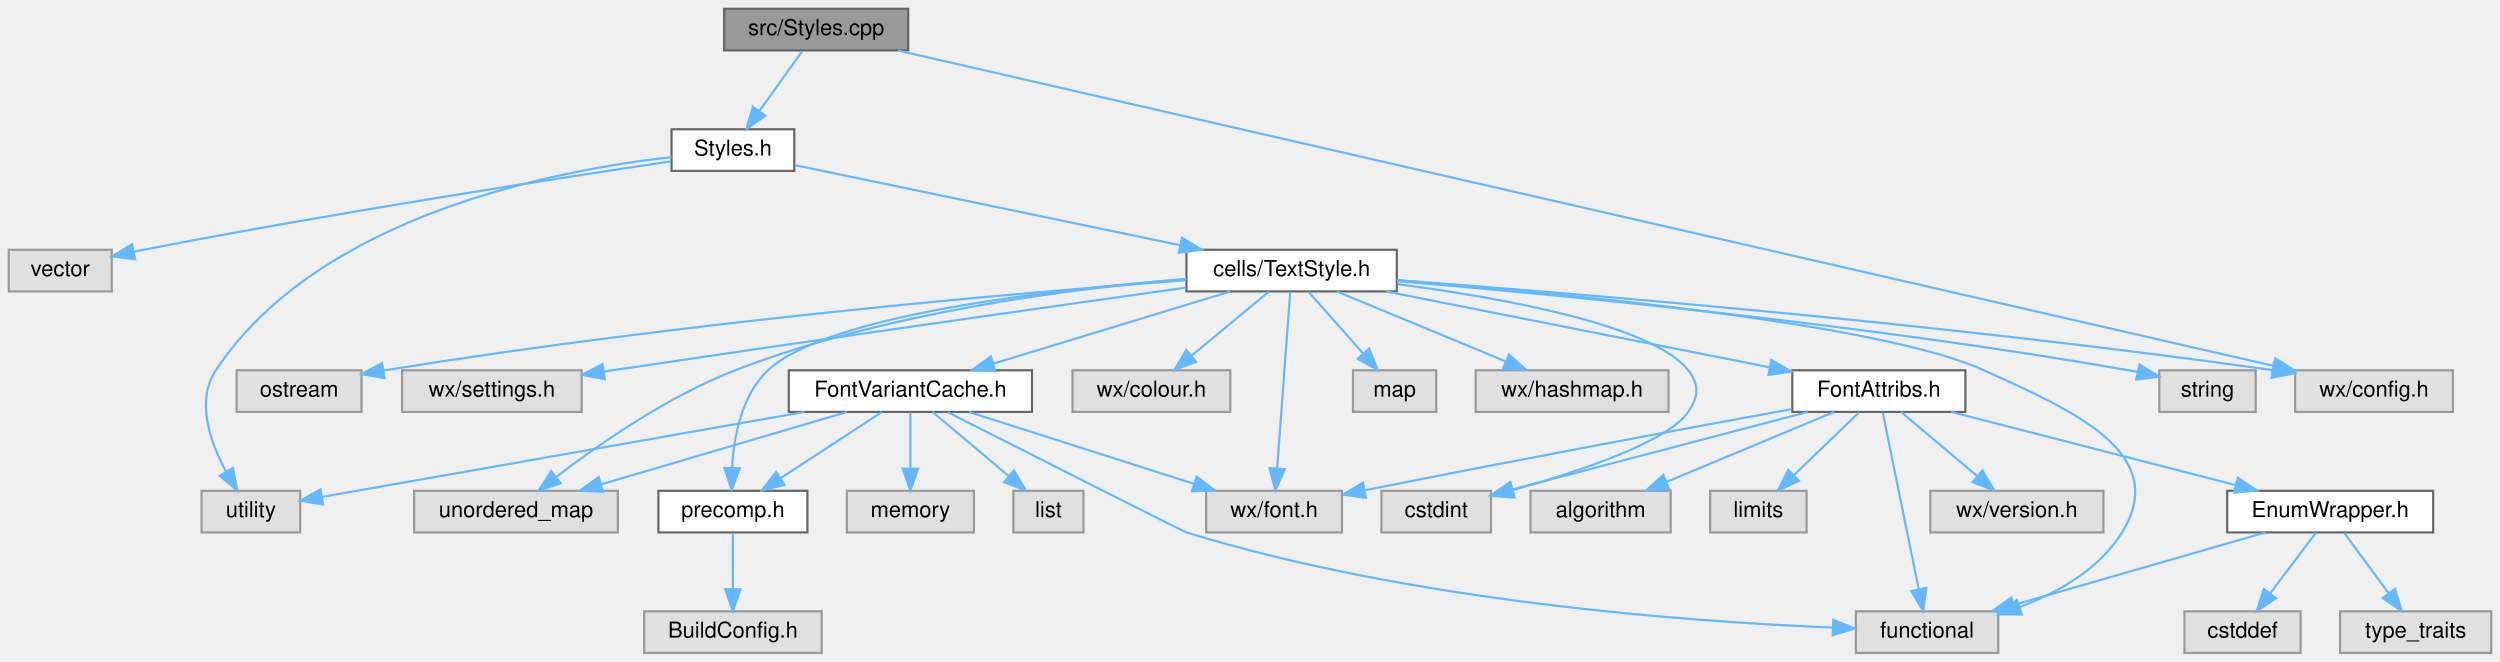
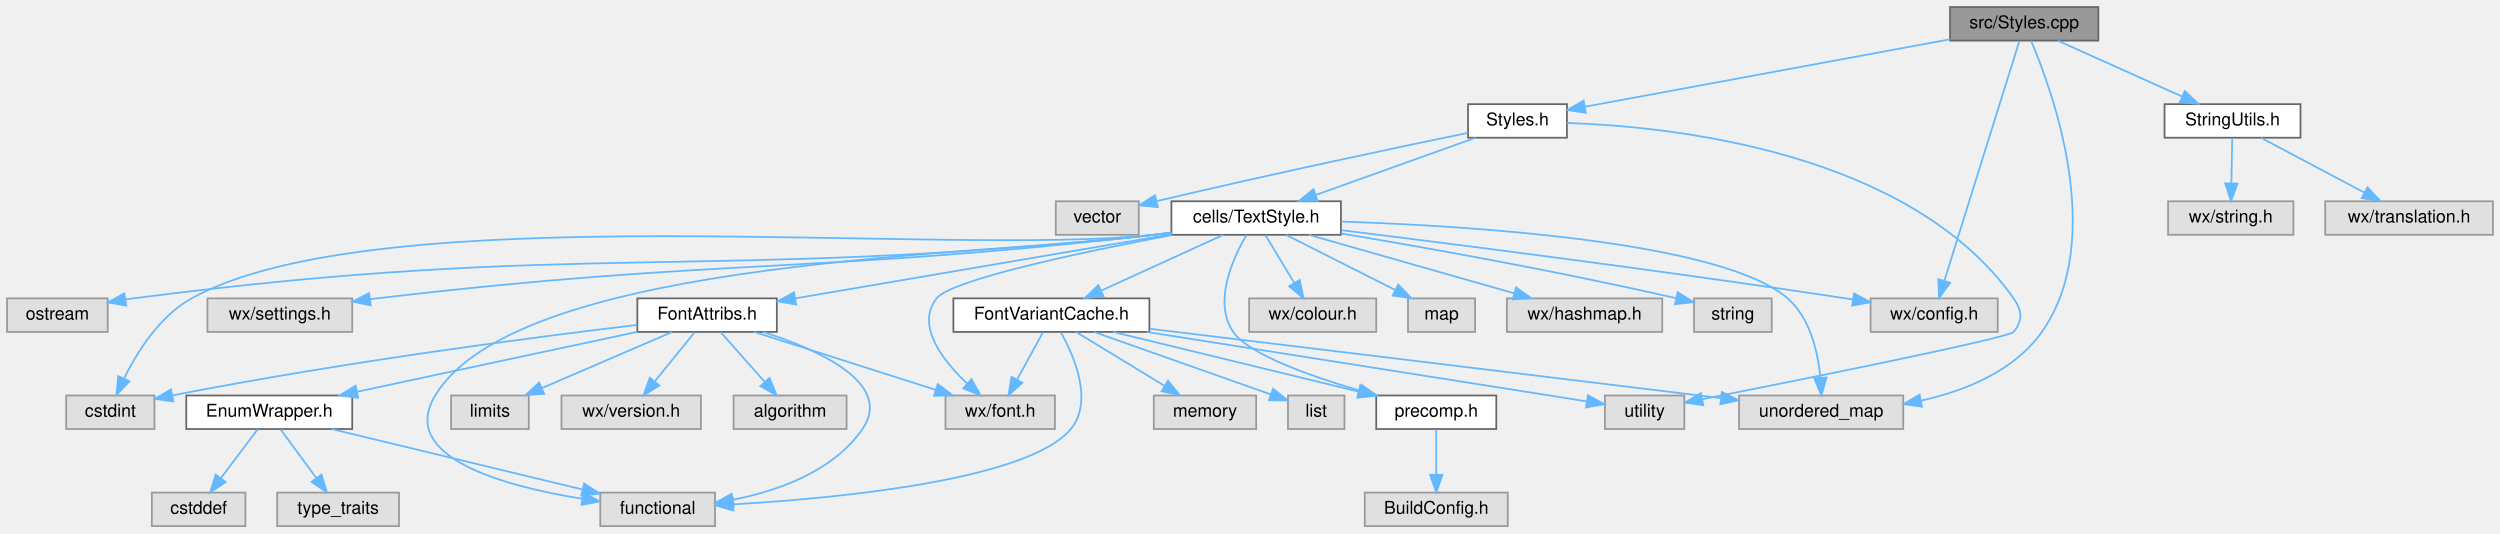
- <svg xmlns="http://www.w3.org/2000/svg" xmlns:xlink="http://www.w3.org/1999/xlink" width="1141pt" height="302pt" viewBox="0.00 0.00 1141.00 302.00">
+ <svg xmlns="http://www.w3.org/2000/svg" xmlns:xlink="http://www.w3.org/1999/xlink" width="1416pt" height="302pt" viewBox="0.00 0.00 1416.00 302.00">
  <g id="graph0" class="graph" transform="scale(1 1) rotate(0) translate(4 298)">
    <g id="node1" class="node">
      <g id="a_node1">
        <a xlink:title="This file defines the class Styles.">
-           <polygon fill="#999999" stroke="#666666" points="410.5,-294 326.5,-294 326.5,-275 410.5,-275 410.5,-294" />
-           <text text-anchor="middle" x="368.5" y="-282" font-family="Helvetica,sans-Serif" font-size="10.00">src/Styles.cpp</text>
+           <polygon fill="#999999" stroke="#666666" points="1184.5,-294 1100.5,-294 1100.5,-275 1184.5,-275 1184.5,-294" />
+           <text text-anchor="middle" x="1142.5" y="-282" font-family="Helvetica,sans-Serif" font-size="10.00">src/Styles.cpp</text>
        </a>
      </g>
    </g>
    <g id="node2" class="node">
      <g id="a_node2">
        <a xlink:href="Styles_8h.html" target="_top" xlink:title="This file declares the class Styles.">
-           <polygon fill="white" stroke="#666666" points="358.5,-239 302.5,-239 302.5,-220 358.5,-220 358.5,-239" />
-           <text text-anchor="middle" x="330.5" y="-227" font-family="Helvetica,sans-Serif" font-size="10.00">Styles.h</text>
+           <polygon fill="white" stroke="#666666" points="883.5,-239 827.5,-239 827.5,-220 883.5,-220 883.5,-239" />
+           <text text-anchor="middle" x="855.5" y="-227" font-family="Helvetica,sans-Serif" font-size="10.00">Styles.h</text>
        </a>
      </g>
    </g>
    <g id="edge1" class="edge">
-       <path fill="none" stroke="#63b8ff" d="M362.23,-274.75C356.91,-267.34 349.14,-256.5 342.62,-247.41" />
-       <polygon fill="#63b8ff" stroke="#63b8ff" points="345.33,-245.18 336.66,-239.09 339.64,-249.26 345.33,-245.18" />
+       <path fill="none" stroke="#63b8ff" d="M1100.46,-275.74C1044.85,-265.47 947.61,-247.51 893.89,-237.59" />
+       <polygon fill="#63b8ff" stroke="#63b8ff" points="894.22,-234.09 883.75,-235.72 892.95,-240.98 894.22,-234.09" />
    </g>
    <g id="node11" class="node">
      <g id="a_node11">
        <a xlink:title=" ">
-           <polygon fill="#e0e0e0" stroke="#999999" points="1115.5,-129 1043.5,-129 1043.5,-110 1115.5,-110 1115.5,-129" />
-           <text text-anchor="middle" x="1079.5" y="-117" font-family="Helvetica,sans-Serif" font-size="10.00">wx/config.h</text>
+           <polygon fill="#e0e0e0" stroke="#999999" points="1127.5,-129 1055.5,-129 1055.5,-110 1127.5,-110 1127.5,-129" />
+           <text text-anchor="middle" x="1091.5" y="-117" font-family="Helvetica,sans-Serif" font-size="10.00">wx/config.h</text>
+         </a>
+       </g>
+     </g>
+     <g id="edge40" class="edge">
+       <path fill="none" stroke="#63b8ff" d="M1139.76,-274.74C1131.77,-249.2 1108.37,-174.43 1097.36,-139.23" />
+       <polygon fill="#63b8ff" stroke="#63b8ff" points="1100.58,-137.81 1094.26,-129.31 1093.9,-139.9 1100.58,-137.81" />
+     </g>
+     <g id="node27" class="node">
+       <g id="a_node27">
+         <a xlink:title=" ">
+           <polygon fill="#e0e0e0" stroke="#999999" points="1074,-74 981,-74 981,-55 1074,-55 1074,-74" />
+           <text text-anchor="middle" x="1027.5" y="-62" font-family="Helvetica,sans-Serif" font-size="10.00">unordered_map</text>
+         </a>
+       </g>
+     </g>
+     <g id="edge41" class="edge">
+       <path fill="none" stroke="#63b8ff" d="M1146.39,-274.9C1158.02,-247.75 1189.55,-162.51 1152.5,-110 1136.91,-87.9 1109.32,-76.71 1084.03,-71.07" />
+       <polygon fill="#63b8ff" stroke="#63b8ff" points="1084.6,-67.62 1074.11,-69.11 1083.24,-74.49 1084.6,-67.62" />
+     </g>
+     <g id="node29" class="node">
+       <g id="a_node29">
+         <a xlink:href="StringUtils_8h_source.html" target="_top" xlink:title=" ">
+           <polygon fill="white" stroke="#666666" points="1299,-239 1222,-239 1222,-220 1299,-220 1299,-239" />
+           <text text-anchor="middle" x="1260.5" y="-227" font-family="Helvetica,sans-Serif" font-size="10.00">StringUtils.h</text>
        </a>
      </g>
    </g>
    <g id="edge37" class="edge">
-       <path fill="none" stroke="#63b8ff" d="M405.73,-274.97C525.75,-247.45 902.35,-161.11 1033.73,-130.99" />
-       <polygon fill="#63b8ff" stroke="#63b8ff" points="1034.53,-134.4 1043.49,-128.75 1032.96,-127.58 1034.53,-134.4" />
+       <path fill="none" stroke="#63b8ff" d="M1161.46,-274.98C1180.53,-266.42 1210.16,-253.11 1232.05,-243.28" />
+       <polygon fill="#63b8ff" stroke="#63b8ff" points="1233.51,-246.46 1241.2,-239.17 1230.64,-240.07 1233.51,-246.46" />
    </g>
    <g id="node3" class="node">
      <g id="a_node3">
        <a xlink:href="TextStyle_8h.html" target="_top" xlink:title="This file declares everything needed for the text style system used to style all the elements on the ...">
-           <polygon fill="white" stroke="#666666" points="633.5,-184 537.5,-184 537.5,-165 633.5,-165 633.5,-184" />
-           <text text-anchor="middle" x="585.5" y="-172" font-family="Helvetica,sans-Serif" font-size="10.00">cells/TextStyle.h</text>
+           <polygon fill="white" stroke="#666666" points="755.5,-184 659.5,-184 659.5,-165 755.5,-165 755.5,-184" />
+           <text text-anchor="middle" x="707.5" y="-172" font-family="Helvetica,sans-Serif" font-size="10.00">cells/TextStyle.h</text>
        </a>
      </g>
    </g>
    <g id="edge2" class="edge">
-       <path fill="none" stroke="#63b8ff" d="M358.76,-222.63C401.16,-213.81 481.86,-197.04 534.66,-186.07" />
-       <polygon fill="#63b8ff" stroke="#63b8ff" points="535.42,-189.48 544.5,-184.02 534,-182.63 535.42,-189.48" />
+       <path fill="none" stroke="#63b8ff" d="M831.72,-219.98C807.27,-211.23 768.97,-197.51 741.35,-187.62" />
+       <polygon fill="#63b8ff" stroke="#63b8ff" points="742.31,-184.25 731.71,-184.17 739.95,-190.84 742.31,-184.25" />
    </g>
    <g id="node26" class="node">
      <g id="a_node26">
        <a xlink:title=" ">
-           <polygon fill="#e0e0e0" stroke="#999999" points="133,-74 88,-74 88,-55 133,-55 133,-74" />
-           <text text-anchor="middle" x="110.5" y="-62" font-family="Helvetica,sans-Serif" font-size="10.00">utility</text>
+           <polygon fill="#e0e0e0" stroke="#999999" points="950,-74 905,-74 905,-55 950,-55 950,-74" />
+           <text text-anchor="middle" x="927.5" y="-62" font-family="Helvetica,sans-Serif" font-size="10.00">utility</text>
        </a>
      </g>
    </g>
    <g id="edge35" class="edge">
-       <path fill="none" stroke="#63b8ff" d="M302.48,-226.29C250.85,-220.54 141.71,-200.13 94.5,-129 85.29,-115.13 91.86,-96.34 99.16,-82.81" />
-       <polygon fill="#63b8ff" stroke="#63b8ff" points="102.28,-84.41 104.39,-74.03 96.27,-80.83 102.28,-84.41" />
+       <path fill="none" stroke="#63b8ff" d="M883.57,-228.36C942.29,-226.37 1077.51,-212.47 1136.5,-129 1141.37,-122.1 1141.81,-116.56 1136.5,-110 1133.71,-106.56 1018.62,-83.46 960.44,-71.96" />
+       <polygon fill="#63b8ff" stroke="#63b8ff" points="960.77,-68.46 950.28,-69.96 959.42,-75.33 960.77,-68.46" />
    </g>
    <g id="node28" class="node">
      <g id="a_node28">
        <a xlink:title=" ">
-           <polygon fill="#e0e0e0" stroke="#999999" points="47,-184 0,-184 0,-165 47,-165 47,-184" />
-           <text text-anchor="middle" x="23.5" y="-172" font-family="Helvetica,sans-Serif" font-size="10.00">vector</text>
+           <polygon fill="#e0e0e0" stroke="#999999" points="641,-184 594,-184 594,-165 641,-165 641,-184" />
+           <text text-anchor="middle" x="617.5" y="-172" font-family="Helvetica,sans-Serif" font-size="10.00">vector</text>
        </a>
      </g>
    </g>
    <g id="edge36" class="edge">
-       <path fill="none" stroke="#63b8ff" d="M302.13,-224.34C252.98,-217.02 148.86,-200.98 61.5,-184 60.05,-183.72 58.57,-183.42 57.07,-183.12" />
-       <polygon fill="#63b8ff" stroke="#63b8ff" points="57.68,-179.67 47.17,-181.01 56.23,-186.51 57.68,-179.67" />
+       <path fill="none" stroke="#63b8ff" d="M827.24,-222.72C789.48,-214.93 720.28,-200.37 651.42,-184.14" />
+       <polygon fill="#63b8ff" stroke="#63b8ff" points="651.8,-180.64 641.27,-181.74 650.19,-187.45 651.8,-180.64" />
    </g>
    <g id="node4" class="node">
      <g id="a_node4">
        <a xlink:href="precomp_8h_source.html" target="_top" xlink:title=" ">
-           <polygon fill="white" stroke="#666666" points="364.5,-74 296.5,-74 296.5,-55 364.5,-55 364.5,-74" />
-           <text text-anchor="middle" x="330.5" y="-62" font-family="Helvetica,sans-Serif" font-size="10.00">precomp.h</text>
+           <polygon fill="white" stroke="#666666" points="843.5,-74 775.5,-74 775.5,-55 843.5,-55 843.5,-74" />
+           <text text-anchor="middle" x="809.5" y="-62" font-family="Helvetica,sans-Serif" font-size="10.00">precomp.h</text>
        </a>
      </g>
    </g>
    <g id="edge3" class="edge">
-       <path fill="none" stroke="#63b8ff" d="M537.47,-170.59C475.8,-165.86 373.5,-154.35 346.5,-129 334.47,-117.7 330.94,-98.79 330.14,-84.54" />
-       <polygon fill="#63b8ff" stroke="#63b8ff" points="333.63,-84.29 329.97,-74.35 326.63,-84.4 333.63,-84.29" />
+       <path fill="none" stroke="#63b8ff" d="M701.97,-164.88C694.38,-151.86 682.92,-126.89 694.5,-110 703.03,-97.56 737,-85.33 765.83,-76.86" />
+       <polygon fill="#63b8ff" stroke="#63b8ff" points="767.1,-80.13 775.76,-74.02 765.18,-73.4 767.1,-80.13" />
    </g>
    <g id="node6" class="node">
      <g id="a_node6">
        <a xlink:title=" ">
-           <polygon fill="#e0e0e0" stroke="#999999" points="557.5,-129 485.5,-129 485.5,-110 557.5,-110 557.5,-129" />
-           <text text-anchor="middle" x="521.5" y="-117" font-family="Helvetica,sans-Serif" font-size="10.00">wx/colour.h</text>
+           <polygon fill="#e0e0e0" stroke="#999999" points="775.5,-129 703.5,-129 703.5,-110 775.5,-110 775.5,-129" />
+           <text text-anchor="middle" x="739.5" y="-117" font-family="Helvetica,sans-Serif" font-size="10.00">wx/colour.h</text>
        </a>
      </g>
    </g>
    <g id="edge5" class="edge">
-       <path fill="none" stroke="#63b8ff" d="M575.22,-164.98C565.66,-157.07 551.22,-145.11 539.72,-135.58" />
-       <polygon fill="#63b8ff" stroke="#63b8ff" points="541.9,-132.85 531.97,-129.17 537.44,-138.24 541.9,-132.85" />
+       <path fill="none" stroke="#63b8ff" d="M712.78,-164.75C717.21,-157.42 723.66,-146.73 729.12,-137.7" />
+       <polygon fill="#63b8ff" stroke="#63b8ff" points="732.14,-139.46 734.31,-129.09 726.15,-135.84 732.14,-139.46" />
    </g>
    <g id="node7" class="node">
      <g id="a_node7">
        <a xlink:title=" ">
-           <polygon fill="#e0e0e0" stroke="#999999" points="651.5,-129 613.5,-129 613.5,-110 651.5,-110 651.5,-129" />
-           <text text-anchor="middle" x="632.5" y="-117" font-family="Helvetica,sans-Serif" font-size="10.00">map</text>
+           <polygon fill="#e0e0e0" stroke="#999999" points="831.5,-129 793.5,-129 793.5,-110 831.5,-110 831.5,-129" />
+           <text text-anchor="middle" x="812.5" y="-117" font-family="Helvetica,sans-Serif" font-size="10.00">map</text>
        </a>
      </g>
    </g>
    <g id="edge6" class="edge">
-       <path fill="none" stroke="#63b8ff" d="M593.26,-164.75C599.97,-157.18 609.84,-146.05 618.01,-136.84" />
-       <polygon fill="#63b8ff" stroke="#63b8ff" points="620.87,-138.89 624.88,-129.09 615.63,-134.25 620.87,-138.89" />
+       <path fill="none" stroke="#63b8ff" d="M724.37,-164.98C741.11,-156.54 767,-143.47 786.39,-133.68" />
+       <polygon fill="#63b8ff" stroke="#63b8ff" points="787.97,-136.8 795.32,-129.17 784.82,-130.55 787.97,-136.8" />
    </g>
    <g id="node8" class="node">
      <g id="a_node8">
        <a xlink:title=" ">
-           <polygon fill="#e0e0e0" stroke="#999999" points="757.5,-129 669.5,-129 669.5,-110 757.5,-110 757.5,-129" />
-           <text text-anchor="middle" x="713.5" y="-117" font-family="Helvetica,sans-Serif" font-size="10.00">wx/hashmap.h</text>
+           <polygon fill="#e0e0e0" stroke="#999999" points="937.5,-129 849.5,-129 849.5,-110 937.5,-110 937.5,-129" />
+           <text text-anchor="middle" x="893.5" y="-117" font-family="Helvetica,sans-Serif" font-size="10.00">wx/hashmap.h</text>
        </a>
      </g>
    </g>
    <g id="edge7" class="edge">
-       <path fill="none" stroke="#63b8ff" d="M606.07,-164.98C626.93,-156.34 659.47,-142.87 683.27,-133.02" />
-       <polygon fill="#63b8ff" stroke="#63b8ff" points="684.66,-136.23 692.56,-129.17 681.98,-129.76 684.66,-136.23" />
+       <path fill="none" stroke="#63b8ff" d="M737.38,-164.98C768.88,-156.01 818.67,-141.82 853.53,-131.89" />
+       <polygon fill="#63b8ff" stroke="#63b8ff" points="854.72,-135.19 863.38,-129.08 852.81,-128.46 854.72,-135.19" />
    </g>
    <g id="node9" class="node">
      <g id="a_node9">
        <a xlink:title=" ">
-           <polygon fill="#e0e0e0" stroke="#999999" points="1025.5,-129 981.5,-129 981.5,-110 1025.5,-110 1025.5,-129" />
-           <text text-anchor="middle" x="1003.5" y="-117" font-family="Helvetica,sans-Serif" font-size="10.00">string</text>
+           <polygon fill="#e0e0e0" stroke="#999999" points="999.5,-129 955.5,-129 955.5,-110 999.5,-110 999.5,-129" />
+           <text text-anchor="middle" x="977.5" y="-117" font-family="Helvetica,sans-Serif" font-size="10.00">string</text>
        </a>
      </g>
    </g>
    <g id="edge8" class="edge">
-       <path fill="none" stroke="#63b8ff" d="M633.7,-169.69C706.41,-163.54 848.31,-149.94 967.5,-129 968.78,-128.77 970.08,-128.53 971.4,-128.28" />
-       <polygon fill="#63b8ff" stroke="#63b8ff" points="972.45,-131.63 981.5,-126.12 970.99,-124.79 972.45,-131.63" />
+       <path fill="none" stroke="#63b8ff" d="M755.81,-165.72C802.08,-158 874.06,-145.28 945.18,-129.15" />
+       <polygon fill="#63b8ff" stroke="#63b8ff" points="946.24,-132.5 955.21,-126.85 944.68,-125.68 946.24,-132.5" />
    </g>
    <g id="node10" class="node">
      <g id="a_node10">
        <a xlink:title=" ">
-           <polygon fill="#e0e0e0" stroke="#999999" points="161,-129 104,-129 104,-110 161,-110 161,-129" />
-           <text text-anchor="middle" x="132.5" y="-117" font-family="Helvetica,sans-Serif" font-size="10.00">ostream</text>
+           <polygon fill="#e0e0e0" stroke="#999999" points="57,-129 0,-129 0,-110 57,-110 57,-129" />
+           <text text-anchor="middle" x="28.5" y="-117" font-family="Helvetica,sans-Serif" font-size="10.00">ostream</text>
        </a>
      </g>
    </g>
    <g id="edge9" class="edge">
-       <path fill="none" stroke="#63b8ff" d="M537.33,-170.12C461.56,-164.4 309.74,-151.38 171.03,-128.89" />
-       <polygon fill="#63b8ff" stroke="#63b8ff" points="171.5,-125.42 161.07,-127.25 170.37,-132.33 171.5,-125.42" />
+       <path fill="none" stroke="#63b8ff" d="M659.43,-166.14C656.07,-165.72 652.74,-165.34 649.5,-165 393.5,-138.32 326.76,-162.03 71.5,-129 70.04,-128.81 68.55,-128.6 67.05,-128.38" />
+       <polygon fill="#63b8ff" stroke="#63b8ff" points="67.54,-124.91 57.09,-126.7 66.38,-131.81 67.54,-124.91" />
    </g>
    <g id="edge10" class="edge">
-       <path fill="none" stroke="#63b8ff" d="M633.51,-170.13C714.07,-164.18 881.71,-150.5 1033.24,-129.06" />
-       <polygon fill="#63b8ff" stroke="#63b8ff" points="1033.79,-132.52 1043.2,-127.64 1032.8,-125.59 1033.79,-132.52" />
+       <path fill="none" stroke="#63b8ff" d="M755.7,-167.63C820.69,-159.59 939.99,-144.38 1041.5,-129 1042.77,-128.81 1044.06,-128.61 1045.37,-128.41" />
+       <polygon fill="#63b8ff" stroke="#63b8ff" points="1046.16,-131.82 1055.47,-126.78 1045.05,-124.91 1046.16,-131.82" />
    </g>
    <g id="node12" class="node">
      <g id="a_node12">
        <a xlink:title=" ">
-           <polygon fill="#e0e0e0" stroke="#999999" points="608.5,-74 546.5,-74 546.5,-55 608.5,-55 608.5,-74" />
-           <text text-anchor="middle" x="577.5" y="-62" font-family="Helvetica,sans-Serif" font-size="10.00">wx/font.h</text>
+           <polygon fill="#e0e0e0" stroke="#999999" points="593.5,-74 531.5,-74 531.5,-55 593.5,-55 593.5,-74" />
+           <text text-anchor="middle" x="562.5" y="-62" font-family="Helvetica,sans-Serif" font-size="10.00">wx/font.h</text>
        </a>
      </g>
    </g>
    <g id="edge11" class="edge">
-       <path fill="none" stroke="#63b8ff" d="M584.85,-164.66C583.55,-147.17 580.63,-107.8 578.89,-84.27" />
-       <polygon fill="#63b8ff" stroke="#63b8ff" points="582.37,-83.87 578.14,-74.16 575.39,-84.39 582.37,-83.87" />
+       <path fill="none" stroke="#63b8ff" d="M660.1,-164.96C609.32,-155.33 534.84,-139.63 526.5,-129 514.56,-113.77 529.68,-94.11 543.82,-80.73" />
+       <polygon fill="#63b8ff" stroke="#63b8ff" points="546.24,-83.26 551.4,-74.01 541.59,-78.03 546.24,-83.26" />
    </g>
    <g id="node13" class="node">
      <g id="a_node13">
        <a xlink:title=" ">
-           <polygon fill="#e0e0e0" stroke="#999999" points="261.5,-129 179.5,-129 179.5,-110 261.5,-110 261.5,-129" />
-           <text text-anchor="middle" x="220.5" y="-117" font-family="Helvetica,sans-Serif" font-size="10.00">wx/settings.h</text>
+           <polygon fill="#e0e0e0" stroke="#999999" points="195.5,-129 113.5,-129 113.5,-110 195.5,-110 195.5,-129" />
+           <text text-anchor="middle" x="154.5" y="-117" font-family="Helvetica,sans-Serif" font-size="10.00">wx/settings.h</text>
        </a>
      </g>
    </g>
    <g id="edge12" class="edge">
-       <path fill="none" stroke="#63b8ff" d="M537.42,-166.76C476.45,-158.18 368.13,-142.81 275.5,-129 274.24,-128.81 272.96,-128.62 271.67,-128.43" />
-       <polygon fill="#63b8ff" stroke="#63b8ff" points="272.05,-124.94 261.64,-126.91 271,-131.87 272.05,-124.94" />
+       <path fill="none" stroke="#63b8ff" d="M659.42,-166.21C656.07,-165.78 652.74,-165.37 649.5,-165 454.56,-142.76 404.36,-152 209.5,-129 208.23,-128.85 206.95,-128.69 205.65,-128.53" />
+       <polygon fill="#63b8ff" stroke="#63b8ff" points="205.98,-125.04 195.6,-127.18 205.05,-131.98 205.98,-125.04" />
    </g>
    <g id="node14" class="node">
      <g id="a_node14">
        <a xlink:title=" ">
-           <polygon fill="#e0e0e0" stroke="#999999" points="676.5,-74 626.5,-74 626.5,-55 676.5,-55 676.5,-74" />
-           <text text-anchor="middle" x="651.5" y="-62" font-family="Helvetica,sans-Serif" font-size="10.00">cstdint</text>
+           <polygon fill="#e0e0e0" stroke="#999999" points="83.5,-74 33.5,-74 33.5,-55 83.5,-55 83.5,-74" />
+           <text text-anchor="middle" x="58.5" y="-62" font-family="Helvetica,sans-Serif" font-size="10.00">cstdint</text>
        </a>
      </g>
    </g>
    <g id="edge13" class="edge">
-       <path fill="none" stroke="#63b8ff" d="M633.81,-168.31C681.72,-162.05 750.28,-149.69 766.5,-129 771.71,-122.35 771.27,-116.97 766.5,-110 757.1,-96.28 716.72,-82.81 686.45,-74.35" />
-       <polygon fill="#63b8ff" stroke="#63b8ff" points="687.19,-70.93 676.63,-71.68 685.36,-77.68 687.19,-70.93" />
+       <path fill="none" stroke="#63b8ff" d="M659.43,-166.15C656.07,-165.73 652.74,-165.34 649.5,-165 528.8,-152.19 210.73,-187.71 104.5,-129 86.49,-119.05 73.72,-98.72 66.27,-83.73" />
+       <polygon fill="#63b8ff" stroke="#63b8ff" points="69.33,-82.01 61.97,-74.4 62.98,-84.95 69.33,-82.01" />
    </g>
    <g id="node15" class="node">
      <g id="a_node15">
        <a xlink:title=" ">
-           <polygon fill="#e0e0e0" stroke="#999999" points="908,-19 843,-19 843,0 908,0 908,-19" />
-           <text text-anchor="middle" x="875.5" y="-7" font-family="Helvetica,sans-Serif" font-size="10.00">functional</text>
+           <polygon fill="#e0e0e0" stroke="#999999" points="401,-19 336,-19 336,0 401,0 401,-19" />
+           <text text-anchor="middle" x="368.5" y="-7" font-family="Helvetica,sans-Serif" font-size="10.00">functional</text>
        </a>
      </g>
    </g>
    <g id="edge14" class="edge">
-       <path fill="none" stroke="#63b8ff" d="M633.56,-170.1C709.84,-164.13 854.77,-150.37 901.5,-129 940.78,-111.04 987.21,-91.74 964.5,-55 954.15,-38.26 935.4,-27.61 917.76,-20.94" />
-       <polygon fill="#63b8ff" stroke="#63b8ff" points="918.73,-17.57 908.14,-17.63 916.45,-24.19 918.73,-17.57" />
+       <path fill="none" stroke="#63b8ff" d="M659.41,-166.35C656.06,-165.88 652.73,-165.43 649.5,-165 557.63,-152.79 290.48,-153.29 242.5,-74 221.32,-39 281.39,-22.64 325.72,-15.5" />
+       <polygon fill="#63b8ff" stroke="#63b8ff" points="326.37,-18.94 335.74,-13.99 325.33,-12.02 326.37,-18.94" />
    </g>
    <g id="node16" class="node">
      <g id="a_node16">
        <a xlink:href="FontAttribs_8h_source.html" target="_top" xlink:title=" ">
-           <polygon fill="white" stroke="#666666" points="893,-129 814,-129 814,-110 893,-110 893,-129" />
-           <text text-anchor="middle" x="853.5" y="-117" font-family="Helvetica,sans-Serif" font-size="10.00">FontAttribs.h</text>
+           <polygon fill="white" stroke="#666666" points="436,-129 357,-129 357,-110 436,-110 436,-129" />
+           <text text-anchor="middle" x="396.5" y="-117" font-family="Helvetica,sans-Serif" font-size="10.00">FontAttribs.h</text>
        </a>
      </g>
    </g>
    <g id="edge15" class="edge">
-       <path fill="none" stroke="#63b8ff" d="M628.56,-164.98C676.32,-155.54 753.25,-140.32 803.6,-130.37" />
-       <polygon fill="#63b8ff" stroke="#63b8ff" points="804.48,-133.76 813.61,-128.39 803.12,-126.9 804.48,-133.76" />
+       <path fill="none" stroke="#63b8ff" d="M659.25,-165.28C601.47,-155.43 505.17,-139.02 446.58,-129.04" />
+       <polygon fill="#63b8ff" stroke="#63b8ff" points="446.9,-125.54 436.46,-127.31 445.73,-132.44 446.9,-125.54" />
    </g>
    <g id="node23" class="node">
      <g id="a_node23">
        <a xlink:href="FontVariantCache_8h.html" target="_top" xlink:title="This file implements the wxFont cache system.">
-           <polygon fill="white" stroke="#666666" points="467,-129 356,-129 356,-110 467,-110 467,-129" />
-           <text text-anchor="middle" x="411.5" y="-117" font-family="Helvetica,sans-Serif" font-size="10.00">FontVariantCache.h</text>
+           <polygon fill="white" stroke="#666666" points="647,-129 536,-129 536,-110 647,-110 647,-129" />
+           <text text-anchor="middle" x="591.5" y="-117" font-family="Helvetica,sans-Serif" font-size="10.00">FontVariantCache.h</text>
        </a>
      </g>
    </g>
    <g id="edge26" class="edge">
-       <path fill="none" stroke="#63b8ff" d="M557.54,-164.98C528.2,-156.05 481.9,-141.94 449.31,-132.02" />
-       <polygon fill="#63b8ff" stroke="#63b8ff" points="450.26,-128.65 439.68,-129.08 448.22,-135.34 450.26,-128.65" />
-     </g>
-     <g id="node27" class="node">
-       <g id="a_node27">
-         <a xlink:title=" ">
-           <polygon fill="#e0e0e0" stroke="#999999" points="278,-74 185,-74 185,-55 278,-55 278,-74" />
-           <text text-anchor="middle" x="231.5" y="-62" font-family="Helvetica,sans-Serif" font-size="10.00">unordered_map</text>
-         </a>
-       </g>
+       <path fill="none" stroke="#63b8ff" d="M688.86,-164.98C670.2,-156.46 641.25,-143.23 619.76,-133.41" />
+       <polygon fill="#63b8ff" stroke="#63b8ff" points="621.03,-130.14 610.48,-129.17 618.12,-136.51 621.03,-130.14" />
    </g>
    <g id="edge34" class="edge">
-       <path fill="none" stroke="#63b8ff" d="M537.19,-170.67C484.95,-166.33 399.96,-155.52 331.5,-129 300.57,-117.02 268.92,-94.93 249.73,-80.22" />
-       <polygon fill="#63b8ff" stroke="#63b8ff" points="251.87,-77.45 241.84,-74.05 247.56,-82.97 251.87,-77.45" />
+       <path fill="none" stroke="#63b8ff" d="M755.59,-172.51C830.81,-169.98 971.55,-160.98 1008.5,-129 1021.27,-117.95 1025.64,-98.7 1027.05,-84.28" />
+       <polygon fill="#63b8ff" stroke="#63b8ff" points="1030.56,-84.19 1027.65,-74.01 1023.57,-83.79 1030.56,-84.19" />
    </g>
    <g id="node5" class="node">
      <g id="a_node5">
        <a xlink:title=" ">
-           <polygon fill="#e0e0e0" stroke="#999999" points="371,-19 290,-19 290,0 371,0 371,-19" />
-           <text text-anchor="middle" x="330.5" y="-7" font-family="Helvetica,sans-Serif" font-size="10.00">BuildConfig.h</text>
+           <polygon fill="#e0e0e0" stroke="#999999" points="850,-19 769,-19 769,0 850,0 850,-19" />
+           <text text-anchor="middle" x="809.5" y="-7" font-family="Helvetica,sans-Serif" font-size="10.00">BuildConfig.h</text>
        </a>
      </g>
    </g>
    <g id="edge4" class="edge">
-       <path fill="none" stroke="#63b8ff" d="M330.5,-54.75C330.5,-47.8 330.5,-37.85 330.5,-29.13" />
-       <polygon fill="#63b8ff" stroke="#63b8ff" points="334,-29.09 330.5,-19.09 327,-29.09 334,-29.09" />
+       <path fill="none" stroke="#63b8ff" d="M809.5,-54.75C809.5,-47.8 809.5,-37.85 809.5,-29.13" />
+       <polygon fill="#63b8ff" stroke="#63b8ff" points="813,-29.09 809.5,-19.09 806,-29.09 813,-29.09" />
    </g>
    <g id="edge20" class="edge">
-       <path fill="none" stroke="#63b8ff" d="M813.78,-111.3C768.85,-103.09 693.24,-89.08 618.93,-74.25" />
-       <polygon fill="#63b8ff" stroke="#63b8ff" points="619.42,-70.78 608.93,-72.25 618.05,-77.65 619.42,-70.78" />
+       <path fill="none" stroke="#63b8ff" d="M423.17,-109.98C451.04,-101.09 494.95,-87.07 526.02,-77.15" />
+       <polygon fill="#63b8ff" stroke="#63b8ff" points="527.16,-80.46 535.62,-74.08 525.03,-73.79 527.16,-80.46" />
    </g>
    <g id="edge23" class="edge">
-       <path fill="none" stroke="#63b8ff" d="M821.05,-109.98C784.24,-100.33 724.46,-84.64 686.6,-74.71" />
-       <polygon fill="#63b8ff" stroke="#63b8ff" points="687.1,-71.22 676.54,-72.07 685.32,-77.99 687.1,-71.22" />
+       <path fill="none" stroke="#63b8ff" d="M356.93,-113.99C300.59,-107.28 193.85,-93.54 93.67,-74.06" />
+       <polygon fill="#63b8ff" stroke="#63b8ff" points="94.18,-70.59 83.69,-72.09 92.82,-77.46 94.18,-70.59" />
    </g>
    <g id="edge24" class="edge">
-       <path fill="none" stroke="#63b8ff" d="M855.3,-109.66C858.86,-92.17 866.88,-52.8 871.68,-29.27" />
-       <polygon fill="#63b8ff" stroke="#63b8ff" points="875.17,-29.66 873.74,-19.16 868.31,-28.26 875.17,-29.66" />
+       <path fill="none" stroke="#63b8ff" d="M428.34,-109.94C460.21,-99.71 502.16,-80.69 484.5,-55 468.1,-31.15 437.02,-20.07 411.16,-14.94" />
+       <polygon fill="#63b8ff" stroke="#63b8ff" points="411.64,-11.47 401.18,-13.19 410.43,-18.36 411.64,-11.47" />
    </g>
    <g id="node17" class="node">
      <g id="a_node17">
        <a xlink:href="EnumWrapper_8h_source.html" target="_top" xlink:title=" ">
-           <polygon fill="white" stroke="#666666" points="1106.5,-74 1012.5,-74 1012.5,-55 1106.5,-55 1106.5,-74" />
-           <text text-anchor="middle" x="1059.5" y="-62" font-family="Helvetica,sans-Serif" font-size="10.00">EnumWrapper.h</text>
+           <polygon fill="white" stroke="#666666" points="195.5,-74 101.5,-74 101.5,-55 195.5,-55 195.5,-74" />
+           <text text-anchor="middle" x="148.5" y="-62" font-family="Helvetica,sans-Serif" font-size="10.00">EnumWrapper.h</text>
        </a>
      </g>
    </g>
    <g id="edge16" class="edge">
-       <path fill="none" stroke="#63b8ff" d="M886.6,-109.98C921.78,-100.93 977.57,-86.58 1016.22,-76.64" />
-       <polygon fill="#63b8ff" stroke="#63b8ff" points="1017.33,-79.96 1026.14,-74.08 1015.59,-73.18 1017.33,-79.96" />
+       <path fill="none" stroke="#63b8ff" d="M356.93,-110.04C313.87,-100.84 244.93,-86.11 198.24,-76.13" />
+       <polygon fill="#63b8ff" stroke="#63b8ff" points="198.85,-72.68 188.34,-74.01 197.39,-79.53 198.85,-72.68" />
    </g>
    <g id="node20" class="node">
      <g id="a_node20">
        <a xlink:title=" ">
-           <polygon fill="#e0e0e0" stroke="#999999" points="956,-74 877,-74 877,-55 956,-55 956,-74" />
-           <text text-anchor="middle" x="916.5" y="-62" font-family="Helvetica,sans-Serif" font-size="10.00">wx/version.h</text>
+           <polygon fill="#e0e0e0" stroke="#999999" points="393,-74 314,-74 314,-55 393,-55 393,-74" />
+           <text text-anchor="middle" x="353.5" y="-62" font-family="Helvetica,sans-Serif" font-size="10.00">wx/version.h</text>
        </a>
      </g>
    </g>
    <g id="edge21" class="edge">
-       <path fill="none" stroke="#63b8ff" d="M863.62,-109.98C872.94,-102.15 886.97,-90.34 898.24,-80.86" />
-       <polygon fill="#63b8ff" stroke="#63b8ff" points="900.79,-83.29 906.19,-74.17 896.29,-77.93 900.79,-83.29" />
+       <path fill="none" stroke="#63b8ff" d="M389.4,-109.75C383.33,-102.26 374.41,-91.28 366.99,-82.13" />
+       <polygon fill="#63b8ff" stroke="#63b8ff" points="369.49,-79.65 360.47,-74.09 364.05,-84.06 369.49,-79.65" />
    </g>
    <g id="node21" class="node">
      <g id="a_node21">
        <a xlink:title=" ">
-           <polygon fill="#e0e0e0" stroke="#999999" points="758.5,-74 694.5,-74 694.5,-55 758.5,-55 758.5,-74" />
-           <text text-anchor="middle" x="726.5" y="-62" font-family="Helvetica,sans-Serif" font-size="10.00">algorithm</text>
+           <polygon fill="#e0e0e0" stroke="#999999" points="475.5,-74 411.5,-74 411.5,-55 475.5,-55 475.5,-74" />
+           <text text-anchor="middle" x="443.5" y="-62" font-family="Helvetica,sans-Serif" font-size="10.00">algorithm</text>
        </a>
      </g>
    </g>
    <g id="edge22" class="edge">
-       <path fill="none" stroke="#63b8ff" d="M833.1,-109.98C812.48,-101.38 780.39,-87.99 756.81,-78.15" />
-       <polygon fill="#63b8ff" stroke="#63b8ff" points="757.85,-74.79 747.28,-74.17 755.16,-81.25 757.85,-74.79" />
+       <path fill="none" stroke="#63b8ff" d="M404.26,-109.75C410.97,-102.18 420.84,-91.05 429.01,-81.84" />
+       <polygon fill="#63b8ff" stroke="#63b8ff" points="431.87,-83.89 435.88,-74.09 426.63,-79.25 431.87,-83.89" />
    </g>
    <g id="node22" class="node">
      <g id="a_node22">
        <a xlink:title=" ">
-           <polygon fill="#e0e0e0" stroke="#999999" points="820.5,-74 776.5,-74 776.5,-55 820.5,-55 820.5,-74" />
-           <text text-anchor="middle" x="798.5" y="-62" font-family="Helvetica,sans-Serif" font-size="10.00">limits</text>
+           <polygon fill="#e0e0e0" stroke="#999999" points="295.5,-74 251.5,-74 251.5,-55 295.5,-55 295.5,-74" />
+           <text text-anchor="middle" x="273.5" y="-62" font-family="Helvetica,sans-Serif" font-size="10.00">limits</text>
        </a>
      </g>
    </g>
    <g id="edge25" class="edge">
-       <path fill="none" stroke="#63b8ff" d="M844.42,-109.75C836.41,-102.03 824.54,-90.6 814.88,-81.28" />
-       <polygon fill="#63b8ff" stroke="#63b8ff" points="817.04,-78.51 807.41,-74.09 812.19,-83.55 817.04,-78.51" />
+       <path fill="none" stroke="#63b8ff" d="M376.74,-109.98C356.77,-101.38 325.7,-87.99 302.85,-78.15" />
+       <polygon fill="#63b8ff" stroke="#63b8ff" points="304.19,-74.91 293.62,-74.17 301.42,-81.34 304.19,-74.91" />
    </g>
    <g id="edge18" class="edge">
-       <path fill="none" stroke="#63b8ff" d="M1029.94,-54.98C998.78,-46.01 949.53,-31.82 915.04,-21.89" />
-       <polygon fill="#63b8ff" stroke="#63b8ff" points="915.87,-18.49 905.29,-19.08 913.93,-25.21 915.87,-18.49" />
+       <path fill="none" stroke="#63b8ff" d="M183.85,-54.98C222.56,-45.66 284.63,-30.71 325.98,-20.74" />
+       <polygon fill="#63b8ff" stroke="#63b8ff" points="326.85,-24.13 335.75,-18.39 325.21,-17.33 326.85,-24.13" />
    </g>
    <g id="node18" class="node">
      <g id="a_node18">
        <a xlink:title=" ">
-           <polygon fill="#e0e0e0" stroke="#999999" points="1046,-19 993,-19 993,0 1046,0 1046,-19" />
-           <text text-anchor="middle" x="1019.5" y="-7" font-family="Helvetica,sans-Serif" font-size="10.00">cstddef</text>
+           <polygon fill="#e0e0e0" stroke="#999999" points="135,-19 82,-19 82,0 135,0 135,-19" />
+           <text text-anchor="middle" x="108.5" y="-7" font-family="Helvetica,sans-Serif" font-size="10.00">cstddef</text>
        </a>
      </g>
    </g>
    <g id="edge17" class="edge">
-       <path fill="none" stroke="#63b8ff" d="M1052.89,-54.75C1047.24,-47.26 1038.96,-36.28 1032.05,-27.13" />
-       <polygon fill="#63b8ff" stroke="#63b8ff" points="1034.8,-24.96 1025.98,-19.09 1029.21,-29.18 1034.8,-24.96" />
+       <path fill="none" stroke="#63b8ff" d="M141.89,-54.75C136.24,-47.26 127.96,-36.28 121.05,-27.13" />
+       <polygon fill="#63b8ff" stroke="#63b8ff" points="123.8,-24.96 114.98,-19.09 118.21,-29.18 123.8,-24.96" />
    </g>
    <g id="node19" class="node">
      <g id="a_node19">
        <a xlink:title=" ">
-           <polygon fill="#e0e0e0" stroke="#999999" points="1133,-19 1064,-19 1064,0 1133,0 1133,-19" />
-           <text text-anchor="middle" x="1098.5" y="-7" font-family="Helvetica,sans-Serif" font-size="10.00">type_traits</text>
+           <polygon fill="#e0e0e0" stroke="#999999" points="222,-19 153,-19 153,0 222,0 222,-19" />
+           <text text-anchor="middle" x="187.5" y="-7" font-family="Helvetica,sans-Serif" font-size="10.00">type_traits</text>
        </a>
      </g>
    </g>
    <g id="edge19" class="edge">
-       <path fill="none" stroke="#63b8ff" d="M1065.94,-54.75C1071.39,-47.34 1079.36,-36.5 1086.06,-27.41" />
-       <polygon fill="#63b8ff" stroke="#63b8ff" points="1089.07,-29.22 1092.18,-19.09 1083.43,-25.07 1089.07,-29.22" />
+       <path fill="none" stroke="#63b8ff" d="M154.94,-54.75C160.39,-47.34 168.36,-36.5 175.06,-27.41" />
+       <polygon fill="#63b8ff" stroke="#63b8ff" points="178.07,-29.22 181.18,-19.09 172.43,-25.07 178.07,-29.22" />
    </g>
    <g id="edge27" class="edge">
-       <path fill="none" stroke="#63b8ff" d="M398.49,-109.98C386.04,-101.84 367.04,-89.41 352.29,-79.76" />
-       <polygon fill="#63b8ff" stroke="#63b8ff" points="354.04,-76.72 343.75,-74.17 350.2,-82.57 354.04,-76.72" />
+       <path fill="none" stroke="#63b8ff" d="M626.53,-109.98C664.25,-100.81 724.36,-86.2 765.31,-76.24" />
+       <polygon fill="#63b8ff" stroke="#63b8ff" points="766.39,-79.58 775.28,-73.82 764.74,-72.78 766.39,-79.58" />
    </g>
    <g id="edge29" class="edge">
-       <path fill="none" stroke="#63b8ff" d="M438.17,-109.98C466.04,-101.09 509.95,-87.07 541.02,-77.15" />
-       <polygon fill="#63b8ff" stroke="#63b8ff" points="542.16,-80.46 550.62,-74.08 540.03,-73.79 542.16,-80.46" />
+       <path fill="none" stroke="#63b8ff" d="M586.71,-109.75C582.74,-102.49 576.97,-91.95 572.07,-82.98" />
+       <polygon fill="#63b8ff" stroke="#63b8ff" points="575.07,-81.18 567.2,-74.09 568.93,-84.54 575.07,-81.18" />
    </g>
    <g id="edge30" class="edge">
-       <path fill="none" stroke="#63b8ff" d="M428.52,-109.88C462.6,-92.62 536.06,-55.44 537.5,-55 640.11,-23.39 767.01,-14.23 832.26,-11.58" />
-       <polygon fill="#63b8ff" stroke="#63b8ff" points="832.71,-15.07 842.57,-11.2 832.45,-8.07 832.71,-15.07" />
+       <path fill="none" stroke="#63b8ff" d="M596.98,-109.58C604.45,-96.16 615.48,-70.69 602.5,-55 578.7,-26.24 472.07,-15.91 411.29,-12.32" />
+       <polygon fill="#63b8ff" stroke="#63b8ff" points="411.4,-8.82 401.23,-11.77 411.02,-15.81 411.4,-8.82" />
    </g>
    <g id="node24" class="node">
      <g id="a_node24">
        <a xlink:title=" ">
-           <polygon fill="#e0e0e0" stroke="#999999" points="440.5,-74 382.5,-74 382.5,-55 440.5,-55 440.5,-74" />
-           <text text-anchor="middle" x="411.5" y="-62" font-family="Helvetica,sans-Serif" font-size="10.00">memory</text>
+           <polygon fill="#e0e0e0" stroke="#999999" points="707.5,-74 649.5,-74 649.5,-55 707.5,-55 707.5,-74" />
+           <text text-anchor="middle" x="678.5" y="-62" font-family="Helvetica,sans-Serif" font-size="10.00">memory</text>
        </a>
      </g>
    </g>
    <g id="edge28" class="edge">
-       <path fill="none" stroke="#63b8ff" d="M411.5,-109.75C411.5,-102.8 411.5,-92.85 411.5,-84.13" />
-       <polygon fill="#63b8ff" stroke="#63b8ff" points="415,-84.09 411.5,-74.09 408,-84.09 415,-84.09" />
+       <path fill="none" stroke="#63b8ff" d="M605.48,-109.98C618.97,-101.77 639.63,-89.18 655.54,-79.49" />
+       <polygon fill="#63b8ff" stroke="#63b8ff" points="657.55,-82.36 664.27,-74.17 653.91,-76.38 657.55,-82.36" />
    </g>
    <g id="node25" class="node">
      <g id="a_node25">
        <a xlink:title=" ">
-           <polygon fill="#e0e0e0" stroke="#999999" points="490.5,-74 458.5,-74 458.5,-55 490.5,-55 490.5,-74" />
-           <text text-anchor="middle" x="474.5" y="-62" font-family="Helvetica,sans-Serif" font-size="10.00">list</text>
+           <polygon fill="#e0e0e0" stroke="#999999" points="757.5,-74 725.5,-74 725.5,-55 757.5,-55 757.5,-74" />
+           <text text-anchor="middle" x="741.5" y="-62" font-family="Helvetica,sans-Serif" font-size="10.00">list</text>
        </a>
      </g>
    </g>
    <g id="edge31" class="edge">
-       <path fill="none" stroke="#63b8ff" d="M421.62,-109.98C430.94,-102.15 444.97,-90.34 456.24,-80.86" />
-       <polygon fill="#63b8ff" stroke="#63b8ff" points="458.79,-83.29 464.19,-74.17 454.29,-77.93 458.79,-83.29" />
+       <path fill="none" stroke="#63b8ff" d="M615.6,-109.98C643.04,-100.29 687.68,-84.51 715.78,-74.59" />
+       <polygon fill="#63b8ff" stroke="#63b8ff" points="717.06,-77.85 725.32,-71.22 714.72,-71.25 717.06,-77.85" />
    </g>
    <g id="edge32" class="edge">
-       <path fill="none" stroke="#63b8ff" d="M363.14,-109.98C301.29,-99.09 195.86,-80.53 142.89,-71.2" />
-       <polygon fill="#63b8ff" stroke="#63b8ff" points="143.48,-67.75 133.03,-69.47 142.27,-74.65 143.48,-67.75" />
+       <path fill="none" stroke="#63b8ff" d="M645.48,-109.98C715.86,-98.88 836.79,-79.81 894.71,-70.67" />
+       <polygon fill="#63b8ff" stroke="#63b8ff" points="895.43,-74.1 904.76,-69.09 894.34,-67.19 895.43,-74.1" />
    </g>
    <g id="edge33" class="edge">
-       <path fill="none" stroke="#63b8ff" d="M382.58,-109.98C352.23,-101.05 304.33,-86.94 270.62,-77.02" />
-       <polygon fill="#63b8ff" stroke="#63b8ff" points="271.23,-73.55 260.65,-74.08 269.25,-80.26 271.23,-73.55" />
+       <path fill="none" stroke="#63b8ff" d="M647.15,-111.79C719.06,-103.1 848.13,-87.49 958.5,-74 962.43,-73.52 966.49,-73.02 970.57,-72.52" />
+       <polygon fill="#63b8ff" stroke="#63b8ff" points="971.24,-75.97 980.74,-71.27 970.38,-69.02 971.24,-75.97" />
+     </g>
+     <g id="node30" class="node">
+       <g id="a_node30">
+         <a xlink:title=" ">
+           <polygon fill="#e0e0e0" stroke="#999999" points="1295,-184 1224,-184 1224,-165 1295,-165 1295,-184" />
+           <text text-anchor="middle" x="1259.5" y="-172" font-family="Helvetica,sans-Serif" font-size="10.00">wx/string.h</text>
+         </a>
+       </g>
+     </g>
+     <g id="edge38" class="edge">
+       <path fill="none" stroke="#63b8ff" d="M1260.33,-219.75C1260.2,-212.8 1260.02,-202.85 1259.85,-194.13" />
+       <polygon fill="#63b8ff" stroke="#63b8ff" points="1263.35,-194.02 1259.66,-184.09 1256.35,-194.15 1263.35,-194.02" />
+     </g>
+     <g id="node31" class="node">
+       <g id="a_node31">
+         <a xlink:title=" ">
+           <polygon fill="#e0e0e0" stroke="#999999" points="1408,-184 1313,-184 1313,-165 1408,-165 1408,-184" />
+           <text text-anchor="middle" x="1360.5" y="-172" font-family="Helvetica,sans-Serif" font-size="10.00">wx/translation.h</text>
+         </a>
+       </g>
+     </g>
+     <g id="edge39" class="edge">
+       <path fill="none" stroke="#63b8ff" d="M1276.57,-219.98C1292.36,-211.61 1316.72,-198.7 1335.13,-188.95" />
+       <polygon fill="#63b8ff" stroke="#63b8ff" points="1336.94,-191.95 1344.14,-184.17 1333.67,-185.76 1336.94,-191.95" />
    </g>
  </g>
</svg>
